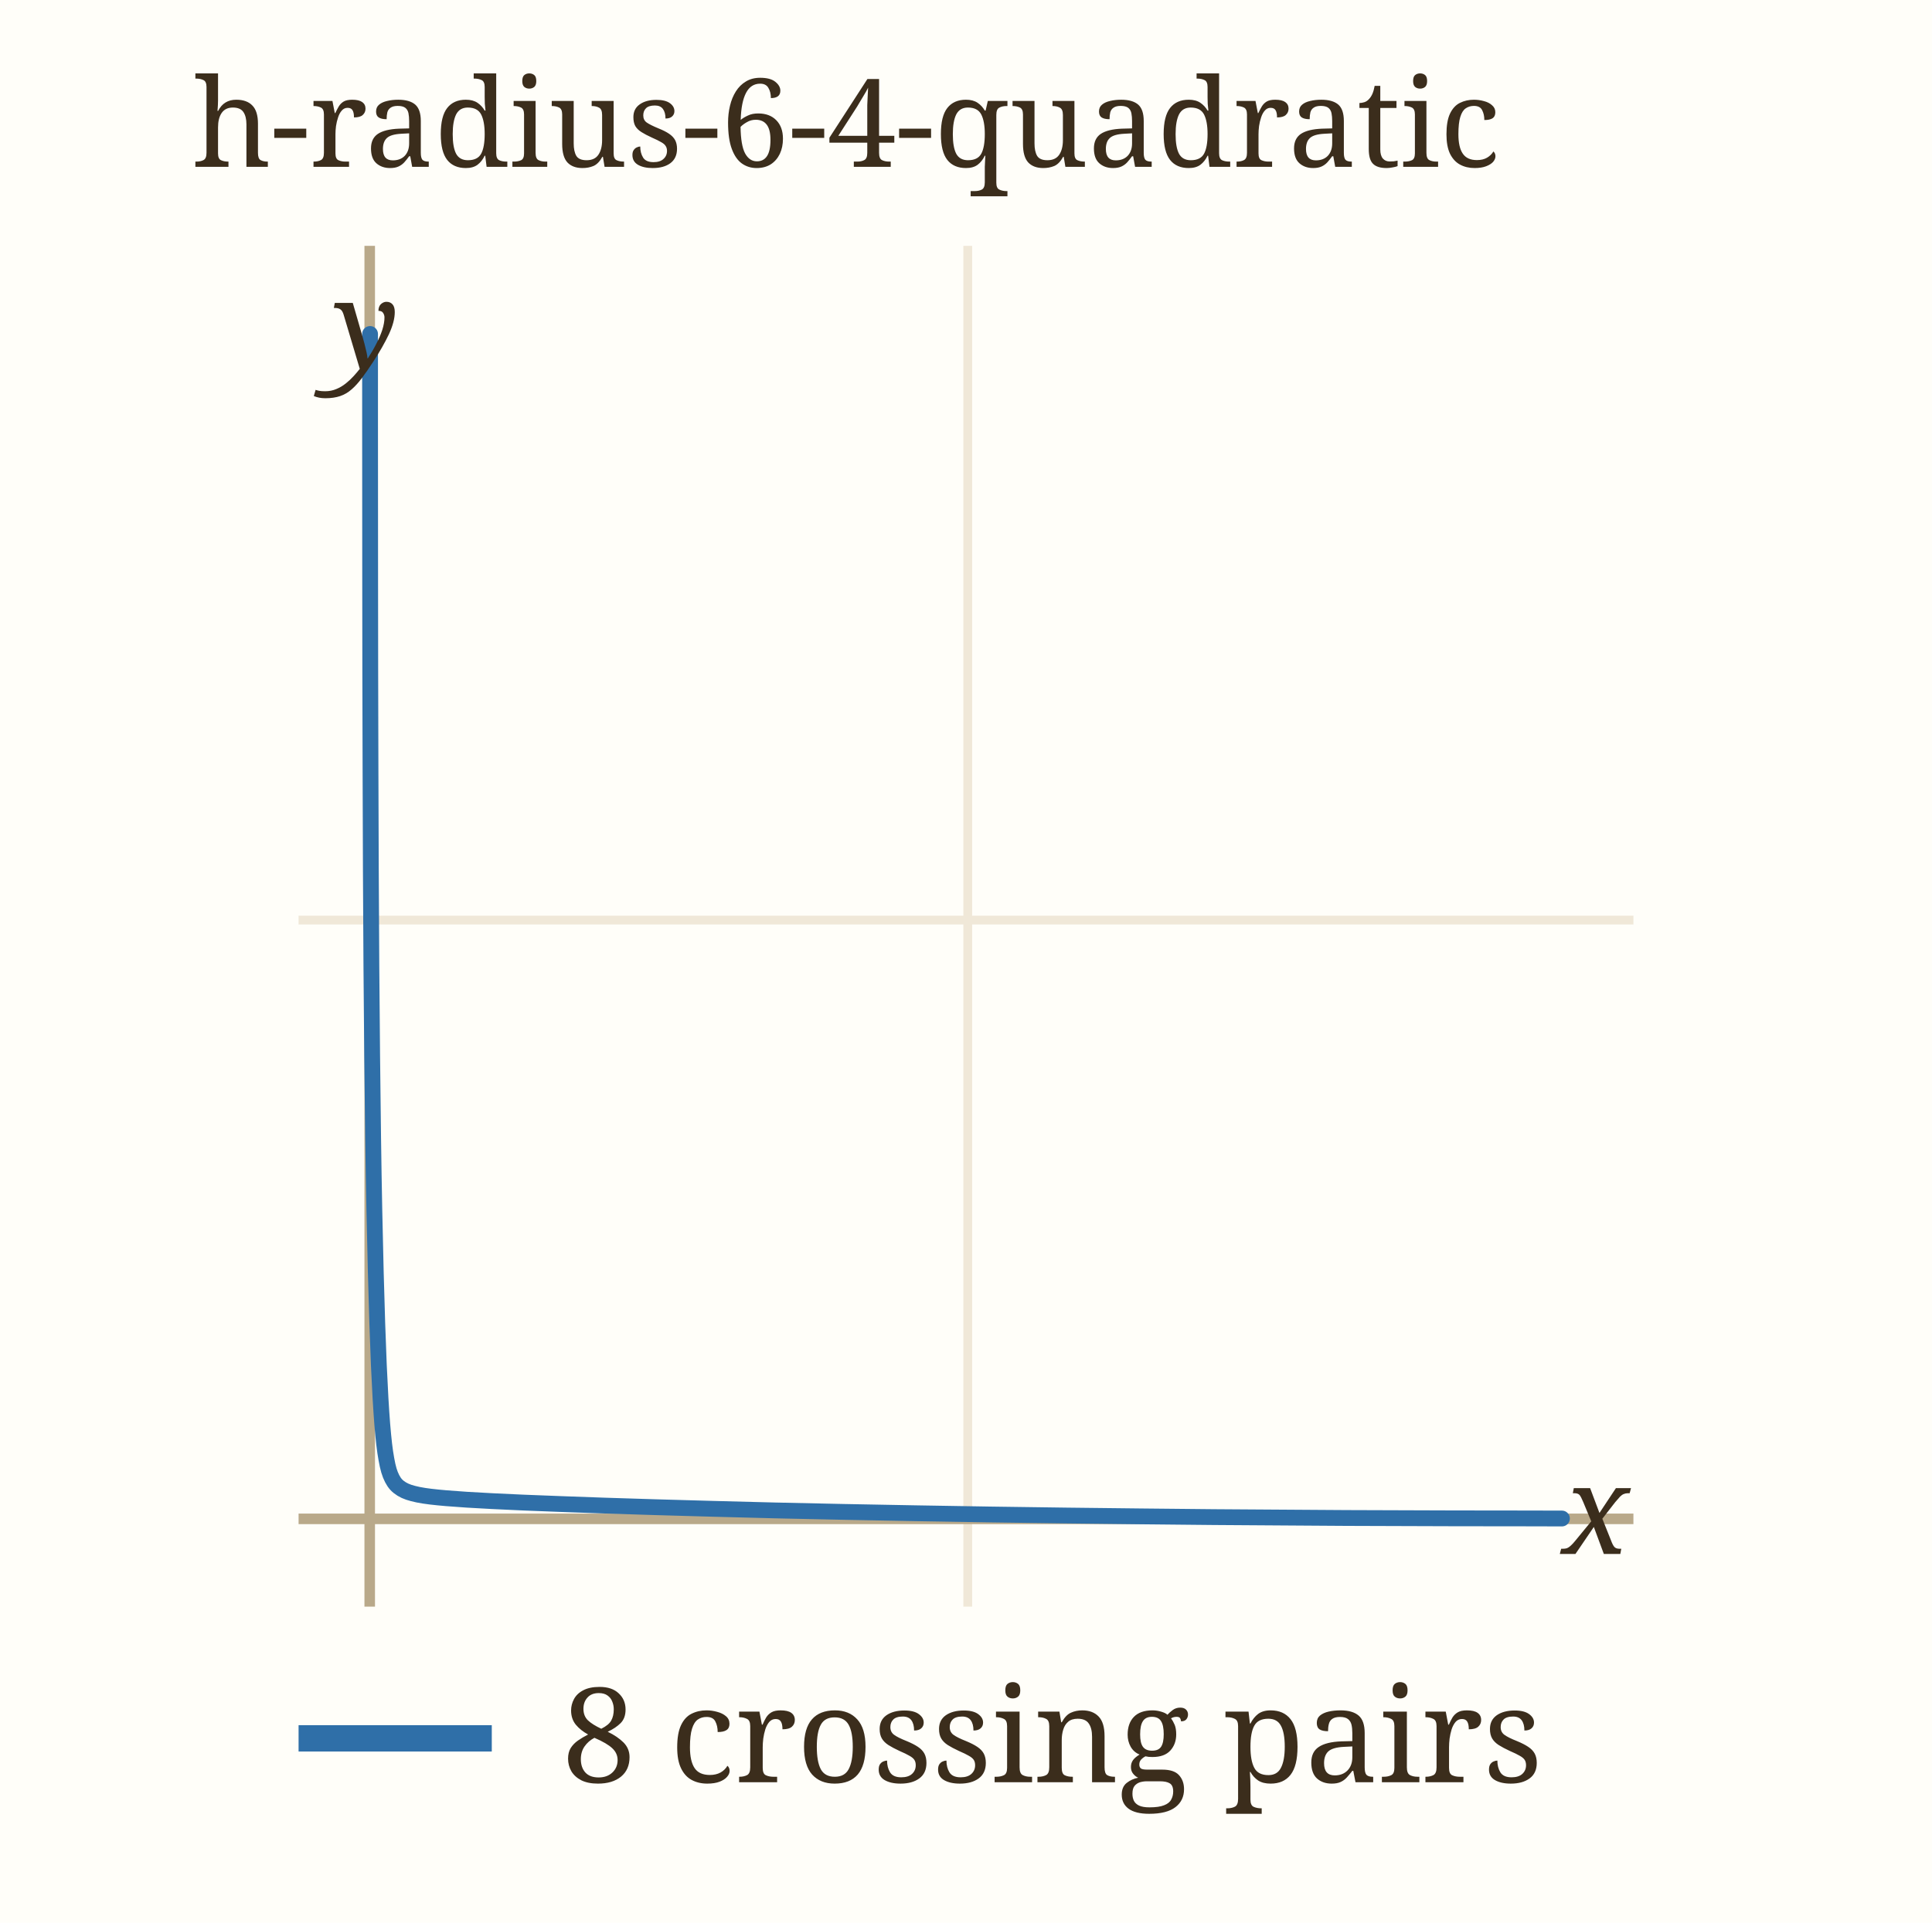
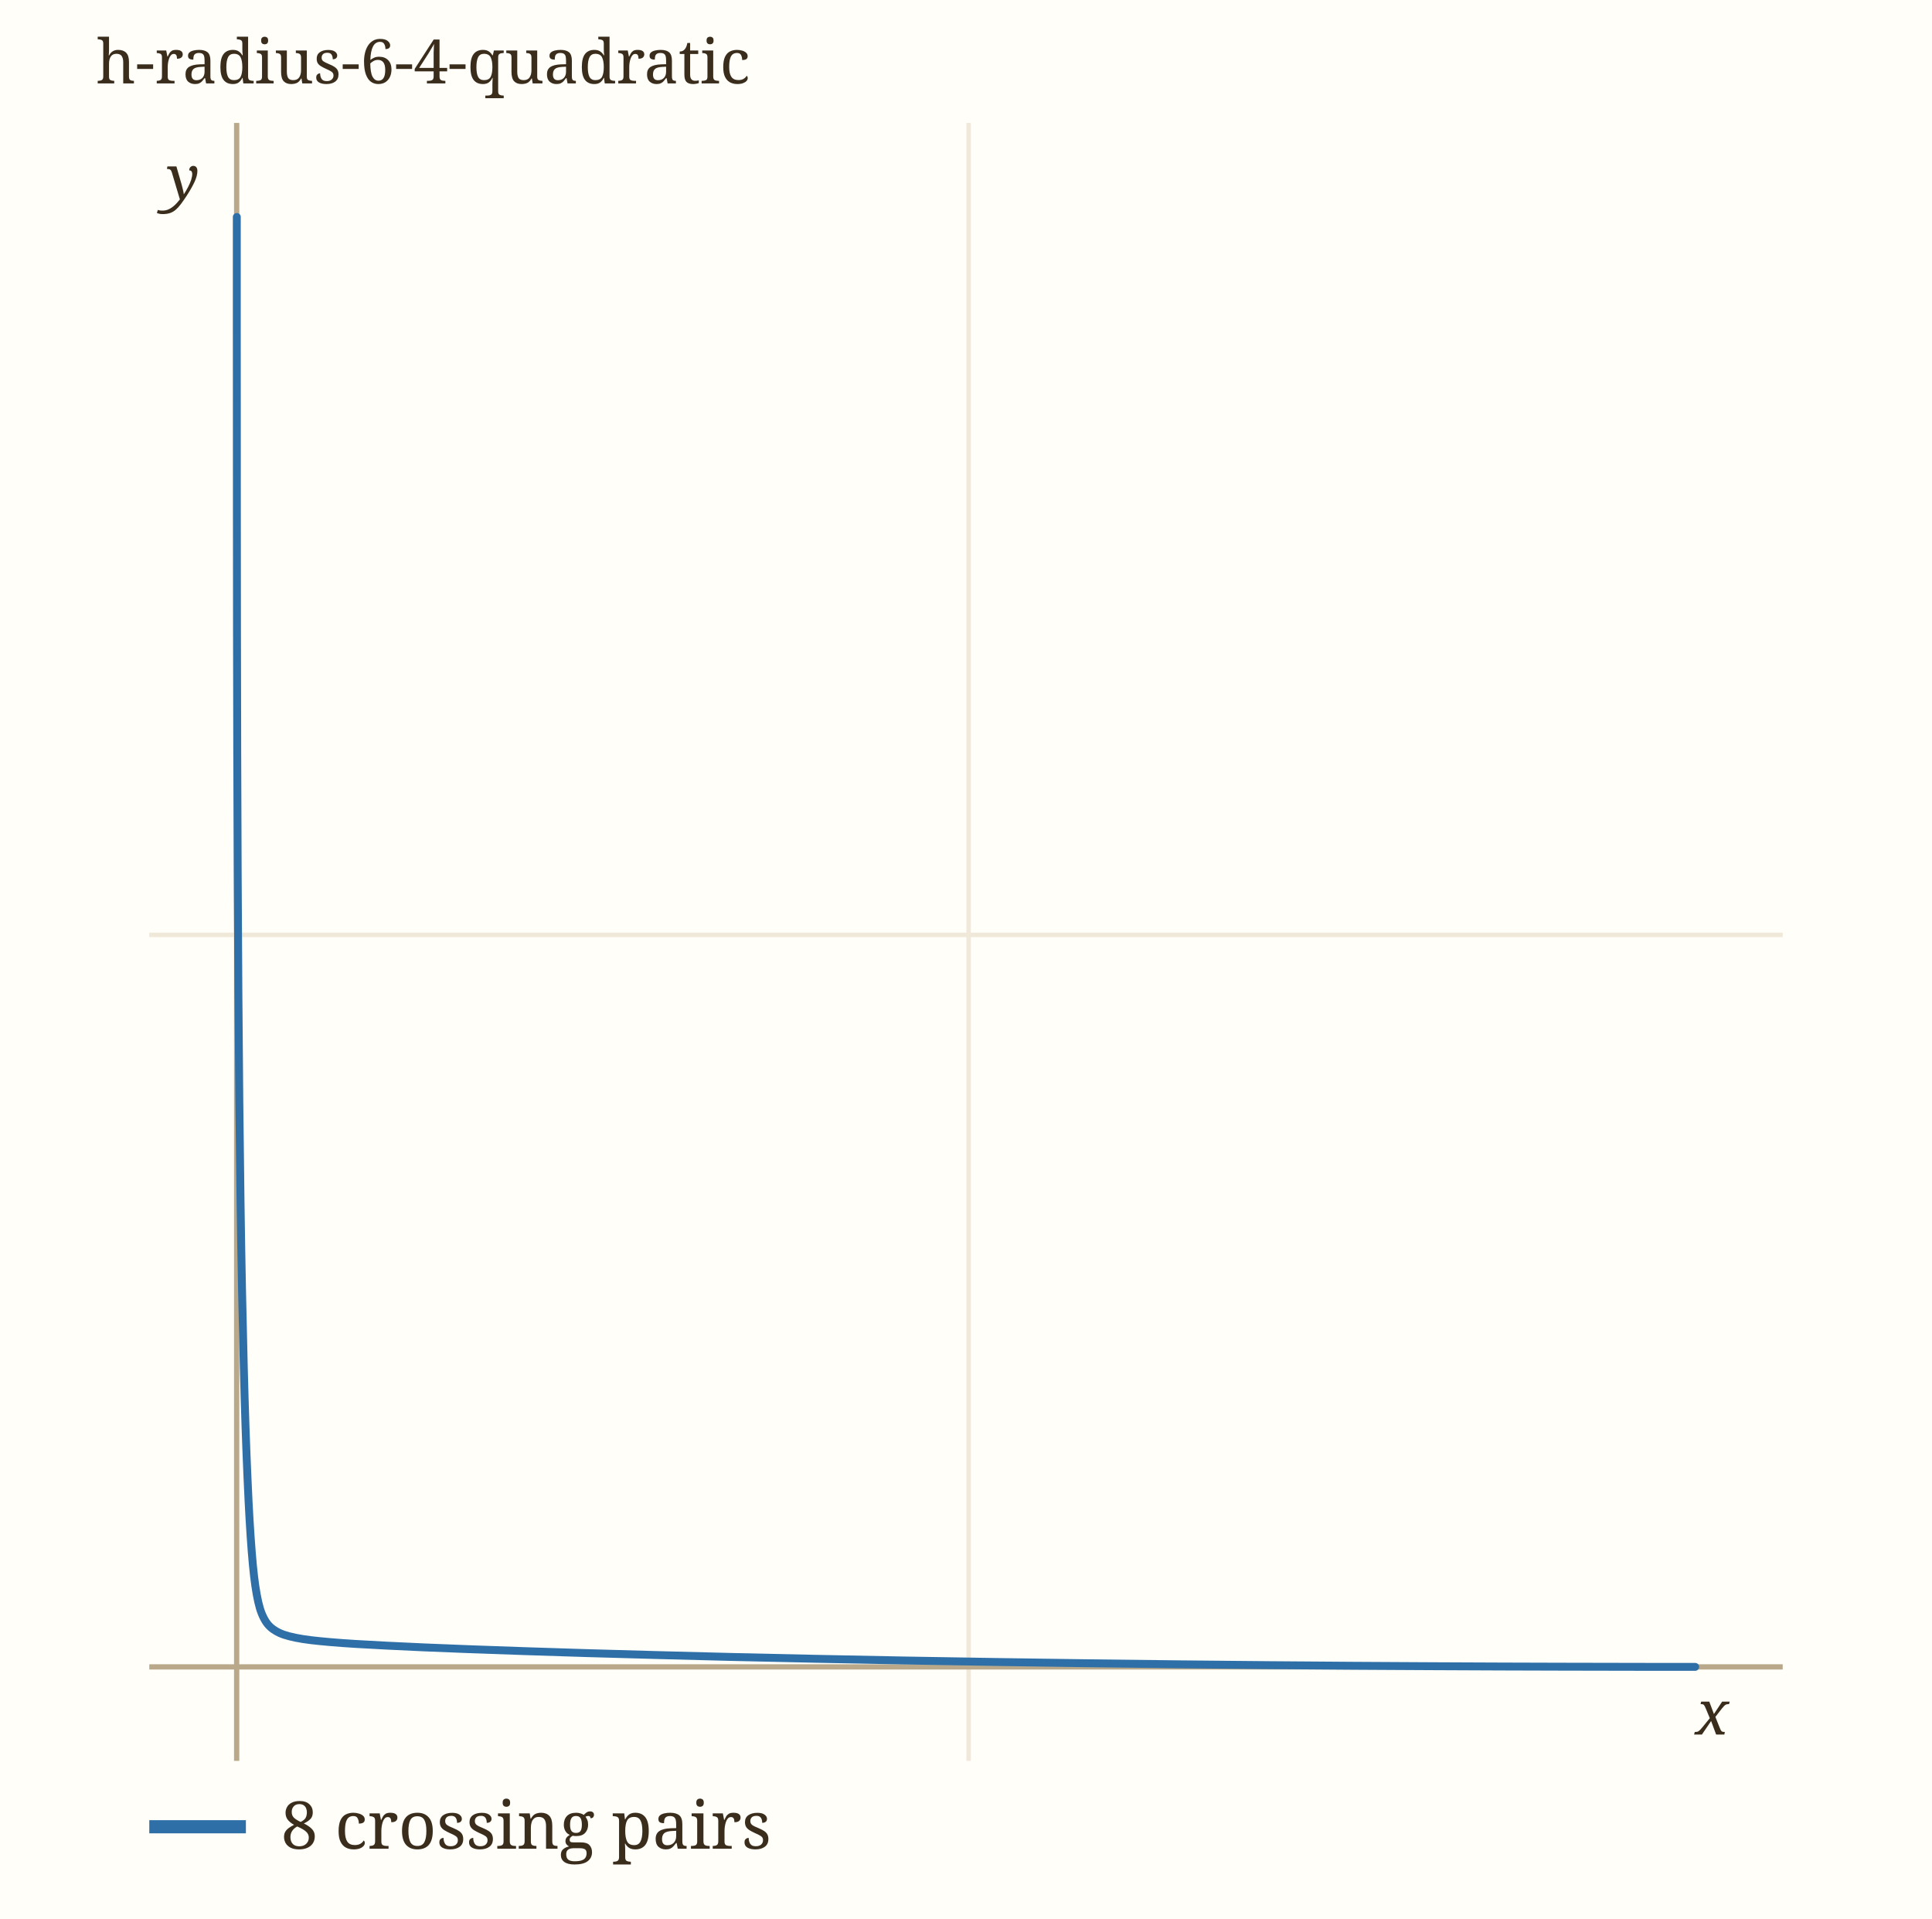
- <svg xmlns="http://www.w3.org/2000/svg" viewBox="0 0 220 219" width="220" height="219" role="img" aria-label="h-radius-6-4-quadratic" data-panel="h-radius-6-4-quadratic">
-   <rect x="0" y="0" width="220" height="219" fill="#fffef9" />
+ <svg xmlns="http://www.w3.org/2000/svg" viewBox="0 0 440 437" width="440" height="437" role="img" aria-label="h-radius-6-4-quadratic" data-panel="h-radius-6-4-quadratic">
+   <rect x="0" y="0" width="440" height="437" fill="#fffef9" />
  <clipPath id="clip-h-radius-6-4-quadratic">
-     <rect x="34" y="28" width="152" height="155" />
+     <rect x="34" y="28" width="372" height="373" />
  </clipPath>
  <g clip-path="url(#clip-h-radius-6-4-quadratic)">
-     <line x1="42.1" x2="42.1" y1="28" y2="183" stroke="#b9a98a" stroke-width="1.2" />
-     <line x1="110.2" x2="110.2" y1="28" y2="183" stroke="#f0e8d8" stroke-width="1" />
-     <text x="110.2" y="197.0" font-family="ui-monospace, Menlo, monospace" font-size="11" fill="#9c8a6a" text-anchor="middle">0.5</text>
-     <line x1="34" x2="186" y1="173.0" y2="173.0" stroke="#b9a98a" stroke-width="1.2" />
-     <line x1="34" x2="186" y1="104.8" y2="104.8" stroke="#f0e8d8" stroke-width="1" />
-     <text x="28.0" y="108.8" font-family="ui-monospace, Menlo, monospace" font-size="11" fill="#9c8a6a" text-anchor="end">0.5</text>
-     <path d="M177.86,172.96 C177.17,172.96 175.82,172.96 173.75,172.95 C171.68,172.95 168.86,172.95 165.46,172.94 C162.06,172.93 157.88,172.92 153.34,172.90 C148.81,172.87 143.57,172.84 138.24,172.80 C132.92,172.75 127.06,172.69 121.40,172.62 C115.74,172.55 109.79,172.46 104.28,172.36 C98.76,172.27 93.25,172.15 88.31,172.04 C83.37,171.92 78.70,171.79 74.62,171.67 C70.55,171.55 66.94,171.43 63.84,171.31 C60.75,171.20 58.21,171.09 56.04,170.98 C53.88,170.87 52.25,170.77 50.84,170.65 C49.44,170.53 48.47,170.42 47.62,170.25 C46.77,170.07 46.23,169.90 45.74,169.60 C45.24,169.29 44.94,168.97 44.65,168.41 C44.36,167.84 44.18,167.23 44.00,166.21 C43.81,165.18 43.68,164.03 43.53,162.24 C43.39,160.46 43.27,158.39 43.14,155.50 C43.02,152.61 42.90,149.19 42.79,144.89 C42.68,140.58 42.57,135.47 42.49,129.67 C42.41,123.87 42.34,117.07 42.29,110.09 C42.24,103.11 42.21,95.16 42.19,87.78 C42.16,80.39 42.16,72.42 42.15,65.79 C42.14,59.17 42.14,52.64 42.14,48.02 C42.14,43.39 42.14,39.71 42.14,38.04 C42.14,36.38 42.14,36.38 42.14,38.04 C42.14,39.71 42.14,43.39 42.14,48.02 C42.14,52.64 42.14,59.17 42.15,65.79 C42.16,72.42 42.16,80.39 42.19,87.78 C42.21,95.16 42.24,103.11 42.29,110.09 C42.34,117.07 42.41,123.87 42.49,129.67 C42.57,135.47 42.68,140.58 42.79,144.89 C42.90,149.19 43.02,152.61 43.14,155.50 C43.27,158.39 43.39,160.46 43.53,162.24 C43.68,164.03 43.81,165.18 44.00,166.21 C44.18,167.23 44.36,167.84 44.65,168.41 C44.94,168.97 45.24,169.29 45.74,169.60 C46.23,169.90 46.77,170.07 47.62,170.25 C48.47,170.42 49.44,170.53 50.84,170.65 C52.25,170.77 53.88,170.87 56.04,170.98 C58.21,171.09 60.75,171.20 63.84,171.31 C66.94,171.43 70.55,171.55 74.62,171.67 C78.70,171.79 83.37,171.92 88.31,172.04 C93.25,172.15 98.76,172.27 104.28,172.36 C109.79,172.46 115.74,172.55 121.40,172.62 C127.06,172.69 132.92,172.75 138.24,172.80 C143.57,172.84 148.81,172.87 153.34,172.90 C157.88,172.92 162.06,172.93 165.46,172.94 C168.86,172.95 171.68,172.95 173.75,172.95 C175.82,172.96 177.17,172.96 177.86,172.96 C178.54,172.96 178.54,172.96 177.86,172.96 C177.17,172.96 175.82,172.96 173.75,172.95 C171.68,172.95 168.86,172.95 165.46,172.94 C162.06,172.93 157.88,172.92 153.34,172.90 C148.81,172.87 143.57,172.84 138.24,172.80 C132.92,172.75 127.06,172.69 121.40,172.62 C115.74,172.55 109.79,172.46 104.28,172.36 C98.76,172.27 93.25,172.15 88.31,172.04 C83.37,171.92 78.70,171.79 74.62,171.67 C70.55,171.55 66.94,171.43 63.84,171.31 C60.75,171.20 58.21,171.09 56.04,170.98 C53.88,170.87 52.25,170.77 50.84,170.65 C49.44,170.53 48.47,170.42 47.62,170.25 C46.77,170.07 46.23,169.90 45.74,169.60 C45.24,169.29 44.94,168.97 44.65,168.41 C44.36,167.84 44.18,167.23 44.00,166.21 C43.81,165.18 43.68,164.03 43.53,162.24 C43.39,160.46 43.27,158.39 43.14,155.50 C43.02,152.61 42.90,149.19 42.79,144.89 C42.68,140.58 42.57,135.47 42.49,129.67 C42.41,123.87 42.34,117.07 42.29,110.09 C42.24,103.11 42.21,95.16 42.19,87.78 C42.16,80.39 42.16,72.42 42.15,65.79 C42.14,59.17 42.14,52.64 42.14,48.02 C42.14,43.39 42.14,39.71 42.14,38.04 C42.14,36.38 42.14,36.38 42.14,38.04 C42.14,39.71 42.14,43.39 42.14,48.02 C42.14,52.64 42.14,59.17 42.15,65.79 C42.16,72.42 42.16,80.39 42.19,87.78 C42.21,95.16 42.24,103.11 42.29,110.09 C42.34,117.07 42.41,123.87 42.49,129.67 C42.57,135.47 42.68,140.58 42.79,144.89 C42.90,149.19 43.02,152.61 43.14,155.50 C43.27,158.39 43.39,160.46 43.53,162.24 C43.68,164.03 43.81,165.18 44.00,166.21 C44.18,167.23 44.36,167.84 44.65,168.41 C44.94,168.97 45.24,169.29 45.74,169.60 C46.23,169.90 46.77,170.07 47.62,170.25 C48.47,170.42 49.44,170.53 50.84,170.65 C52.25,170.77 53.88,170.87 56.04,170.98 C58.21,171.09 60.75,171.20 63.84,171.31 C66.94,171.43 70.55,171.55 74.62,171.67 C78.70,171.79 83.37,171.92 88.31,172.04 C93.25,172.15 98.76,172.27 104.28,172.36 C109.79,172.46 115.74,172.55 121.40,172.62 C127.06,172.69 132.92,172.75 138.24,172.80 C143.57,172.84 148.81,172.87 153.34,172.90 C157.88,172.92 162.06,172.93 165.46,172.94 C168.86,172.95 171.68,172.95 173.75,172.95 C175.82,172.96 177.17,172.96 177.86,172.96" fill="none" stroke="#2f6fa8" stroke-width="1.8" stroke-linecap="round" data-path="h-radius-6-4-quadratic" />
+     <line x1="53.9" x2="53.9" y1="28" y2="401" stroke="#b9a98a" stroke-width="1.2" />
+     <line x1="220.6" x2="220.6" y1="28" y2="401" stroke="#f0e8d8" stroke-width="1" />
+     <text x="220.6" y="415.0" font-family="ui-monospace, Menlo, monospace" font-size="11" fill="#9c8a6a" text-anchor="middle">0.5</text>
+     <line x1="34" x2="406" y1="379.6" y2="379.6" stroke="#b9a98a" stroke-width="1.2" />
+     <line x1="34" x2="406" y1="212.9" y2="212.9" stroke="#f0e8d8" stroke-width="1" />
+     <text x="28.0" y="216.9" font-family="ui-monospace, Menlo, monospace" font-size="11" fill="#9c8a6a" text-anchor="end">0.5</text>
+     <path d="M386.07,379.59 C384.40,379.59 381.08,379.59 376.02,379.59 C370.96,379.58 364.05,379.58 355.73,379.55 C347.41,379.53 337.18,379.50 326.08,379.44 C314.98,379.39 302.15,379.31 289.12,379.20 C276.09,379.09 261.75,378.95 247.90,378.77 C234.04,378.59 219.49,378.38 205.99,378.14 C192.50,377.90 179.01,377.62 166.92,377.34 C154.82,377.05 143.40,376.74 133.42,376.45 C123.44,376.15 114.62,375.85 107.04,375.57 C99.46,375.29 93.25,375.02 87.95,374.75 C82.65,374.48 78.66,374.25 75.22,373.95 C71.79,373.65 69.42,373.39 67.34,372.96 C65.26,372.53 63.93,372.11 62.72,371.36 C61.51,370.62 60.78,369.84 60.07,368.46 C59.36,367.08 58.92,365.59 58.46,363.07 C58.01,360.56 57.68,357.74 57.33,353.37 C56.99,349.00 56.68,343.95 56.38,336.87 C56.07,329.79 55.77,321.42 55.51,310.89 C55.24,300.36 54.98,287.85 54.78,273.66 C54.58,259.47 54.41,242.82 54.29,225.73 C54.16,208.64 54.09,189.19 54.03,171.12 C53.98,153.05 53.96,133.54 53.95,117.32 C53.93,101.11 53.93,85.14 53.93,73.82 C53.93,62.50 53.93,53.48 53.93,49.41 C53.93,45.34 53.93,45.34 53.93,49.41 C53.93,53.48 53.93,62.50 53.93,73.82 C53.93,85.14 53.93,101.11 53.95,117.32 C53.96,133.54 53.98,153.05 54.03,171.12 C54.09,189.19 54.16,208.64 54.29,225.73 C54.41,242.82 54.58,259.47 54.78,273.66 C54.98,287.85 55.24,300.36 55.51,310.89 C55.77,321.42 56.07,329.79 56.38,336.87 C56.68,343.95 56.99,349.00 57.33,353.37 C57.68,357.74 58.01,360.56 58.46,363.07 C58.92,365.59 59.36,367.08 60.07,368.46 C60.78,369.84 61.51,370.62 62.72,371.36 C63.93,372.11 65.26,372.53 67.34,372.96 C69.42,373.39 71.79,373.65 75.22,373.95 C78.66,374.25 82.65,374.48 87.95,374.75 C93.25,375.02 99.46,375.29 107.04,375.57 C114.62,375.85 123.44,376.15 133.42,376.45 C143.40,376.74 154.82,377.05 166.92,377.34 C179.01,377.62 192.50,377.90 205.99,378.14 C219.49,378.38 234.04,378.59 247.90,378.77 C261.75,378.95 276.09,379.09 289.12,379.20 C302.15,379.31 314.98,379.39 326.08,379.44 C337.18,379.50 347.41,379.53 355.73,379.55 C364.05,379.58 370.96,379.58 376.02,379.59 C381.08,379.59 384.40,379.59 386.07,379.59 C387.75,379.59 387.75,379.59 386.07,379.59 C384.40,379.59 381.08,379.59 376.02,379.59 C370.96,379.58 364.05,379.58 355.73,379.55 C347.41,379.53 337.18,379.50 326.08,379.44 C314.98,379.39 302.15,379.31 289.12,379.20 C276.09,379.09 261.75,378.95 247.90,378.77 C234.04,378.59 219.49,378.38 205.99,378.14 C192.50,377.90 179.01,377.62 166.92,377.34 C154.82,377.05 143.40,376.74 133.42,376.45 C123.44,376.15 114.62,375.85 107.04,375.57 C99.46,375.29 93.25,375.02 87.95,374.75 C82.65,374.48 78.66,374.25 75.22,373.95 C71.79,373.65 69.42,373.39 67.34,372.96 C65.26,372.53 63.93,372.11 62.72,371.36 C61.51,370.62 60.78,369.84 60.07,368.46 C59.36,367.08 58.92,365.59 58.46,363.07 C58.01,360.56 57.68,357.74 57.33,353.37 C56.99,349.00 56.68,343.95 56.38,336.87 C56.07,329.79 55.77,321.42 55.51,310.89 C55.24,300.36 54.98,287.85 54.78,273.66 C54.58,259.47 54.41,242.82 54.29,225.73 C54.16,208.64 54.09,189.19 54.03,171.12 C53.98,153.05 53.96,133.54 53.95,117.32 C53.93,101.11 53.93,85.14 53.93,73.82 C53.93,62.50 53.93,53.48 53.93,49.41 C53.93,45.34 53.93,45.34 53.93,49.41 C53.93,53.48 53.93,62.50 53.93,73.82 C53.93,85.14 53.93,101.11 53.95,117.32 C53.96,133.54 53.98,153.05 54.03,171.12 C54.09,189.19 54.16,208.64 54.29,225.73 C54.41,242.82 54.58,259.47 54.78,273.66 C54.98,287.85 55.24,300.36 55.51,310.89 C55.77,321.42 56.07,329.79 56.38,336.87 C56.68,343.95 56.99,349.00 57.33,353.37 C57.68,357.74 58.01,360.56 58.46,363.07 C58.92,365.59 59.36,367.08 60.07,368.46 C60.78,369.84 61.51,370.62 62.72,371.36 C63.93,372.11 65.26,372.53 67.34,372.96 C69.42,373.39 71.79,373.65 75.22,373.95 C78.66,374.25 82.65,374.48 87.95,374.75 C93.25,375.02 99.46,375.29 107.04,375.57 C114.62,375.85 123.44,376.15 133.42,376.45 C143.40,376.74 154.82,377.05 166.92,377.34 C179.01,377.62 192.50,377.90 205.99,378.14 C219.49,378.38 234.04,378.59 247.90,378.77 C261.75,378.95 276.09,379.09 289.12,379.20 C302.15,379.31 314.98,379.39 326.08,379.44 C337.18,379.50 347.41,379.53 355.73,379.55 C364.05,379.58 370.96,379.58 376.02,379.59 C381.08,379.59 384.40,379.59 386.07,379.59" fill="none" stroke="#2f6fa8" stroke-width="1.8" stroke-linecap="round" data-path="h-radius-6-4-quadratic" />
  </g>
-   <text x="177.9" y="177.0" font-family="Georgia, serif" font-size="14" font-style="italic" fill="#3b2d1c">x</text>
-   <text x="38.0" y="42.0" font-family="Georgia, serif" font-size="14" font-style="italic" fill="#3b2d1c">y</text>
+   <text x="386.1" y="395.0" font-family="Georgia, serif" font-size="14" font-style="italic" fill="#3b2d1c">x</text>
+   <text x="38.0" y="45.4" font-family="Georgia, serif" font-size="14" font-style="italic" fill="#3b2d1c">y</text>
  <text x="22" y="19" font-family="Georgia, serif" font-size="14" fill="#3b2d1c">h-radius-6-4-quadratic</text>
-   <line x1="34" x2="56" y1="198" y2="198" stroke="#2f6fa8" stroke-width="3" />
-   <text x="64" y="203" font-family="Georgia, serif" font-size="15" fill="#3b2d1c">8 crossing pairs</text>
+   <line x1="34" x2="56" y1="416" y2="416" stroke="#2f6fa8" stroke-width="3" />
+   <text x="64" y="421" font-family="Georgia, serif" font-size="15" fill="#3b2d1c">8 crossing pairs</text>
</svg>
